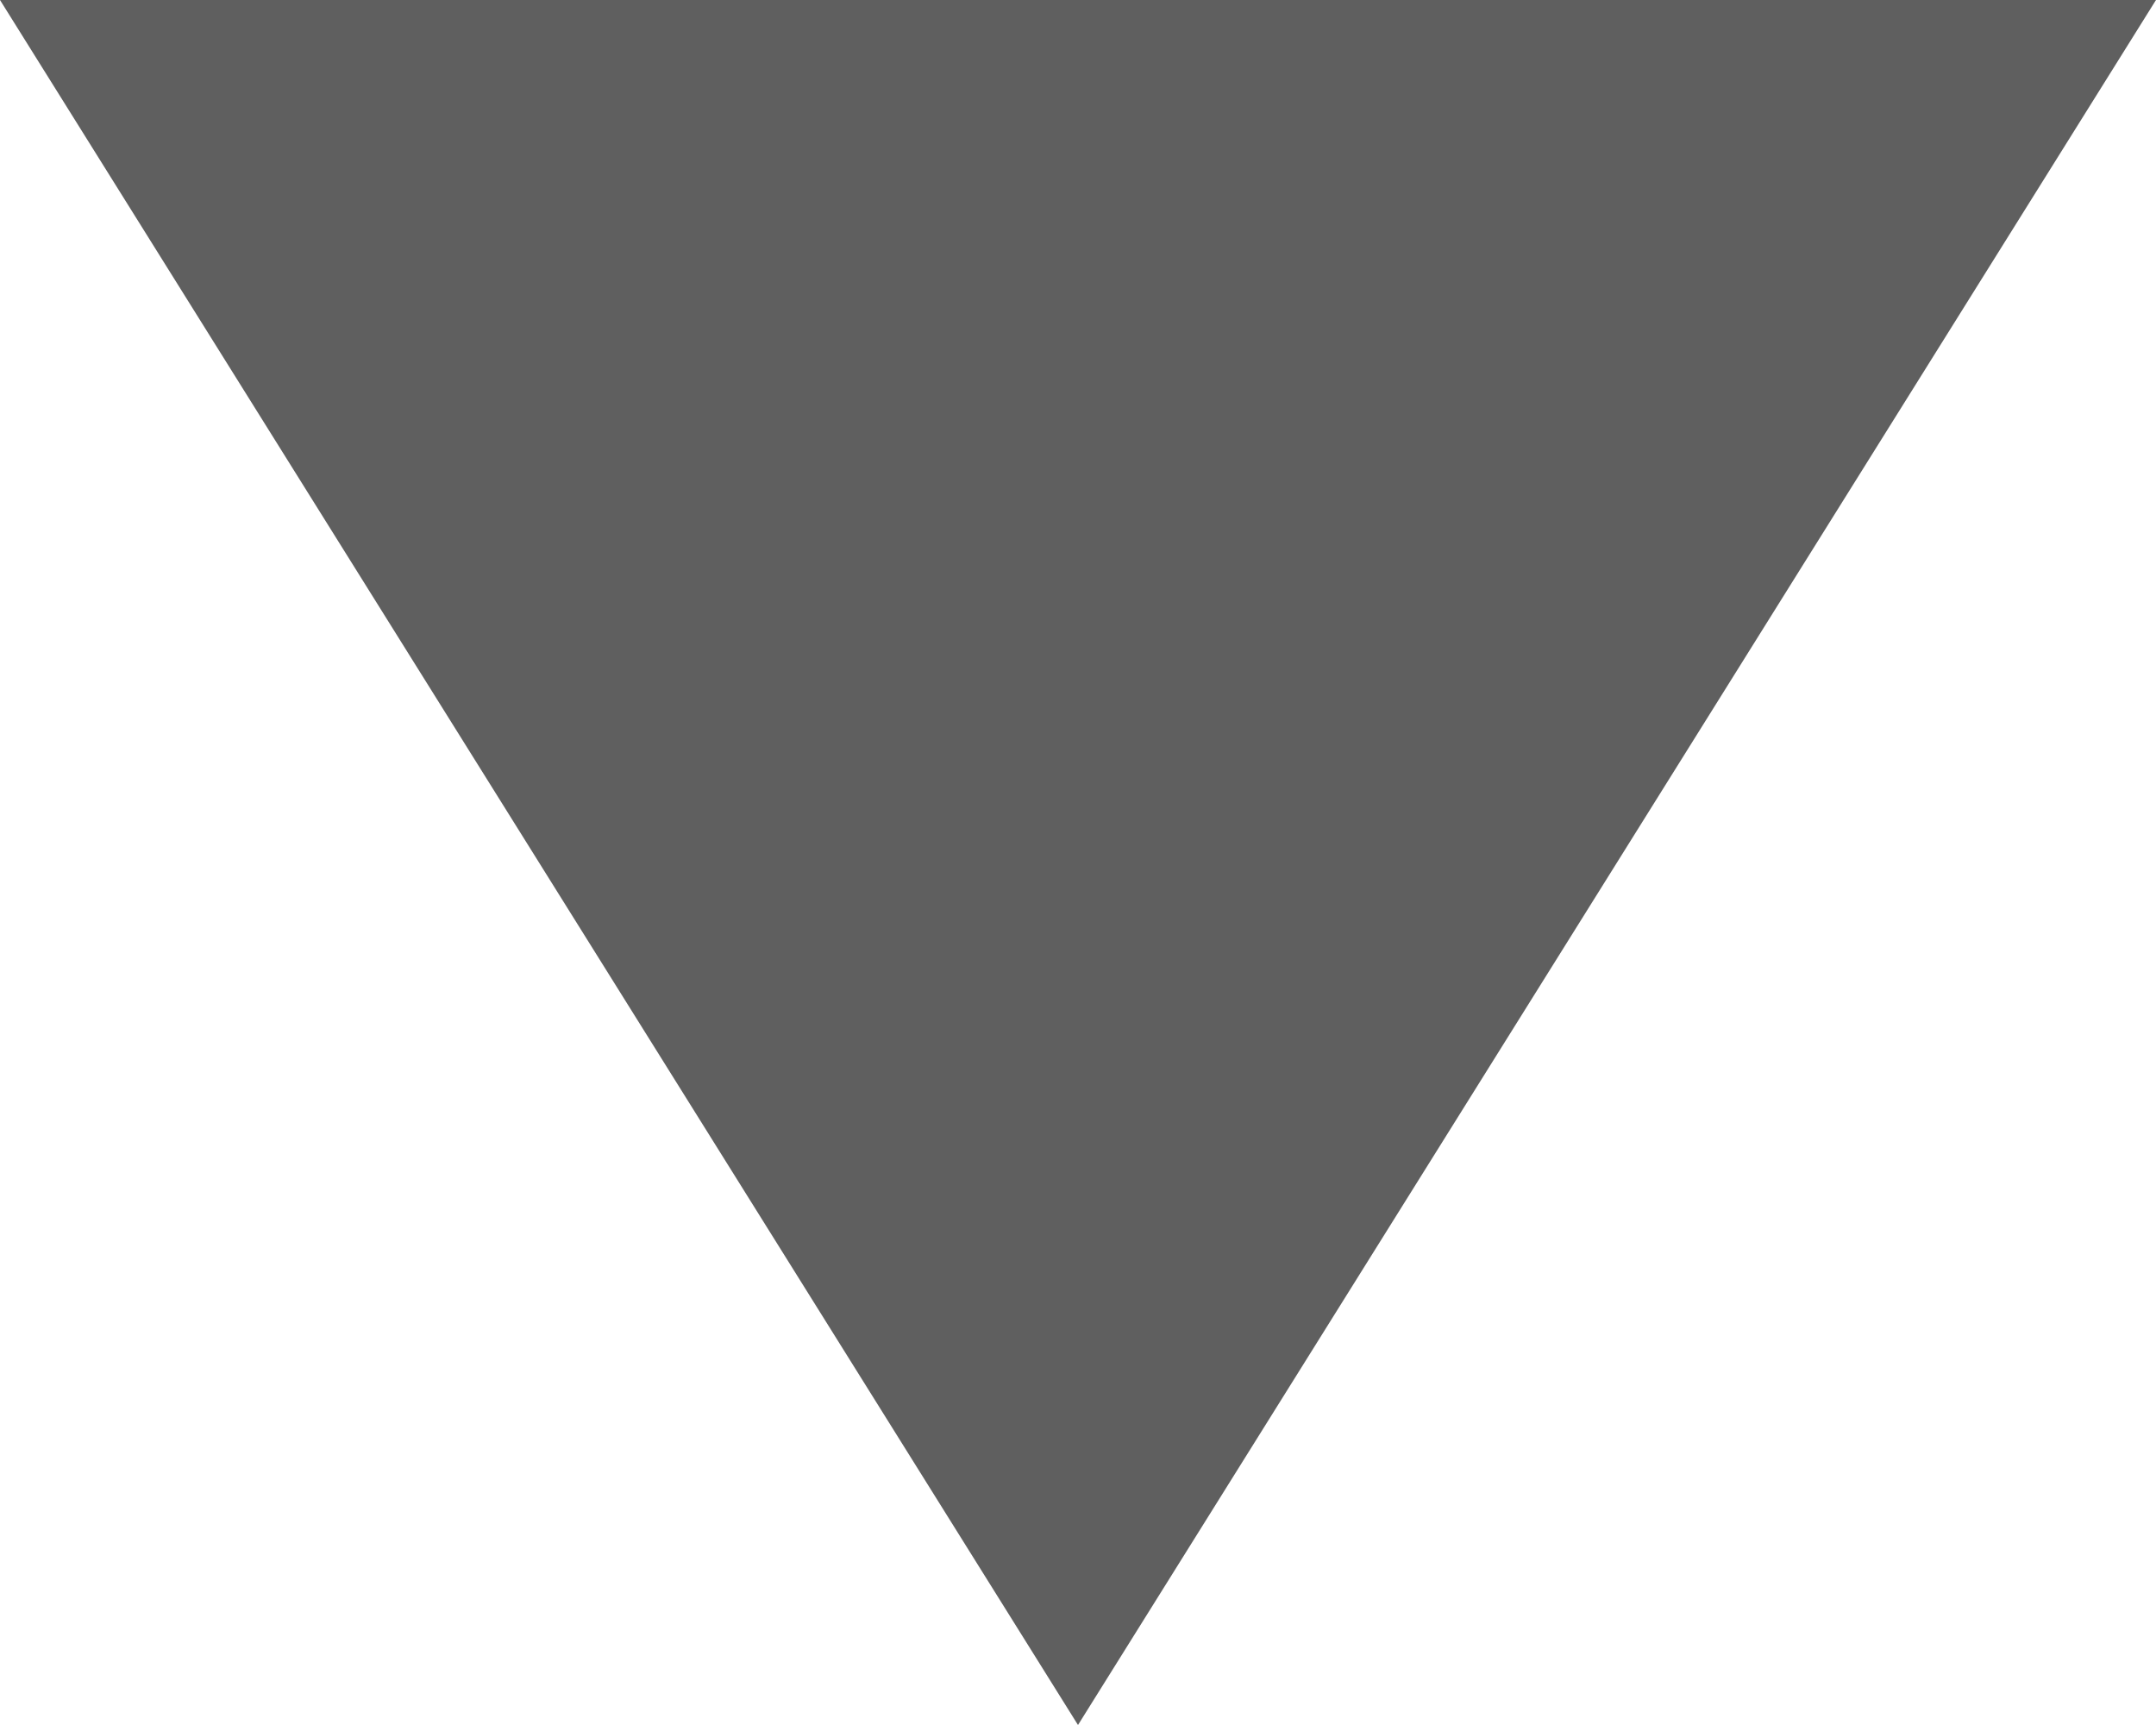
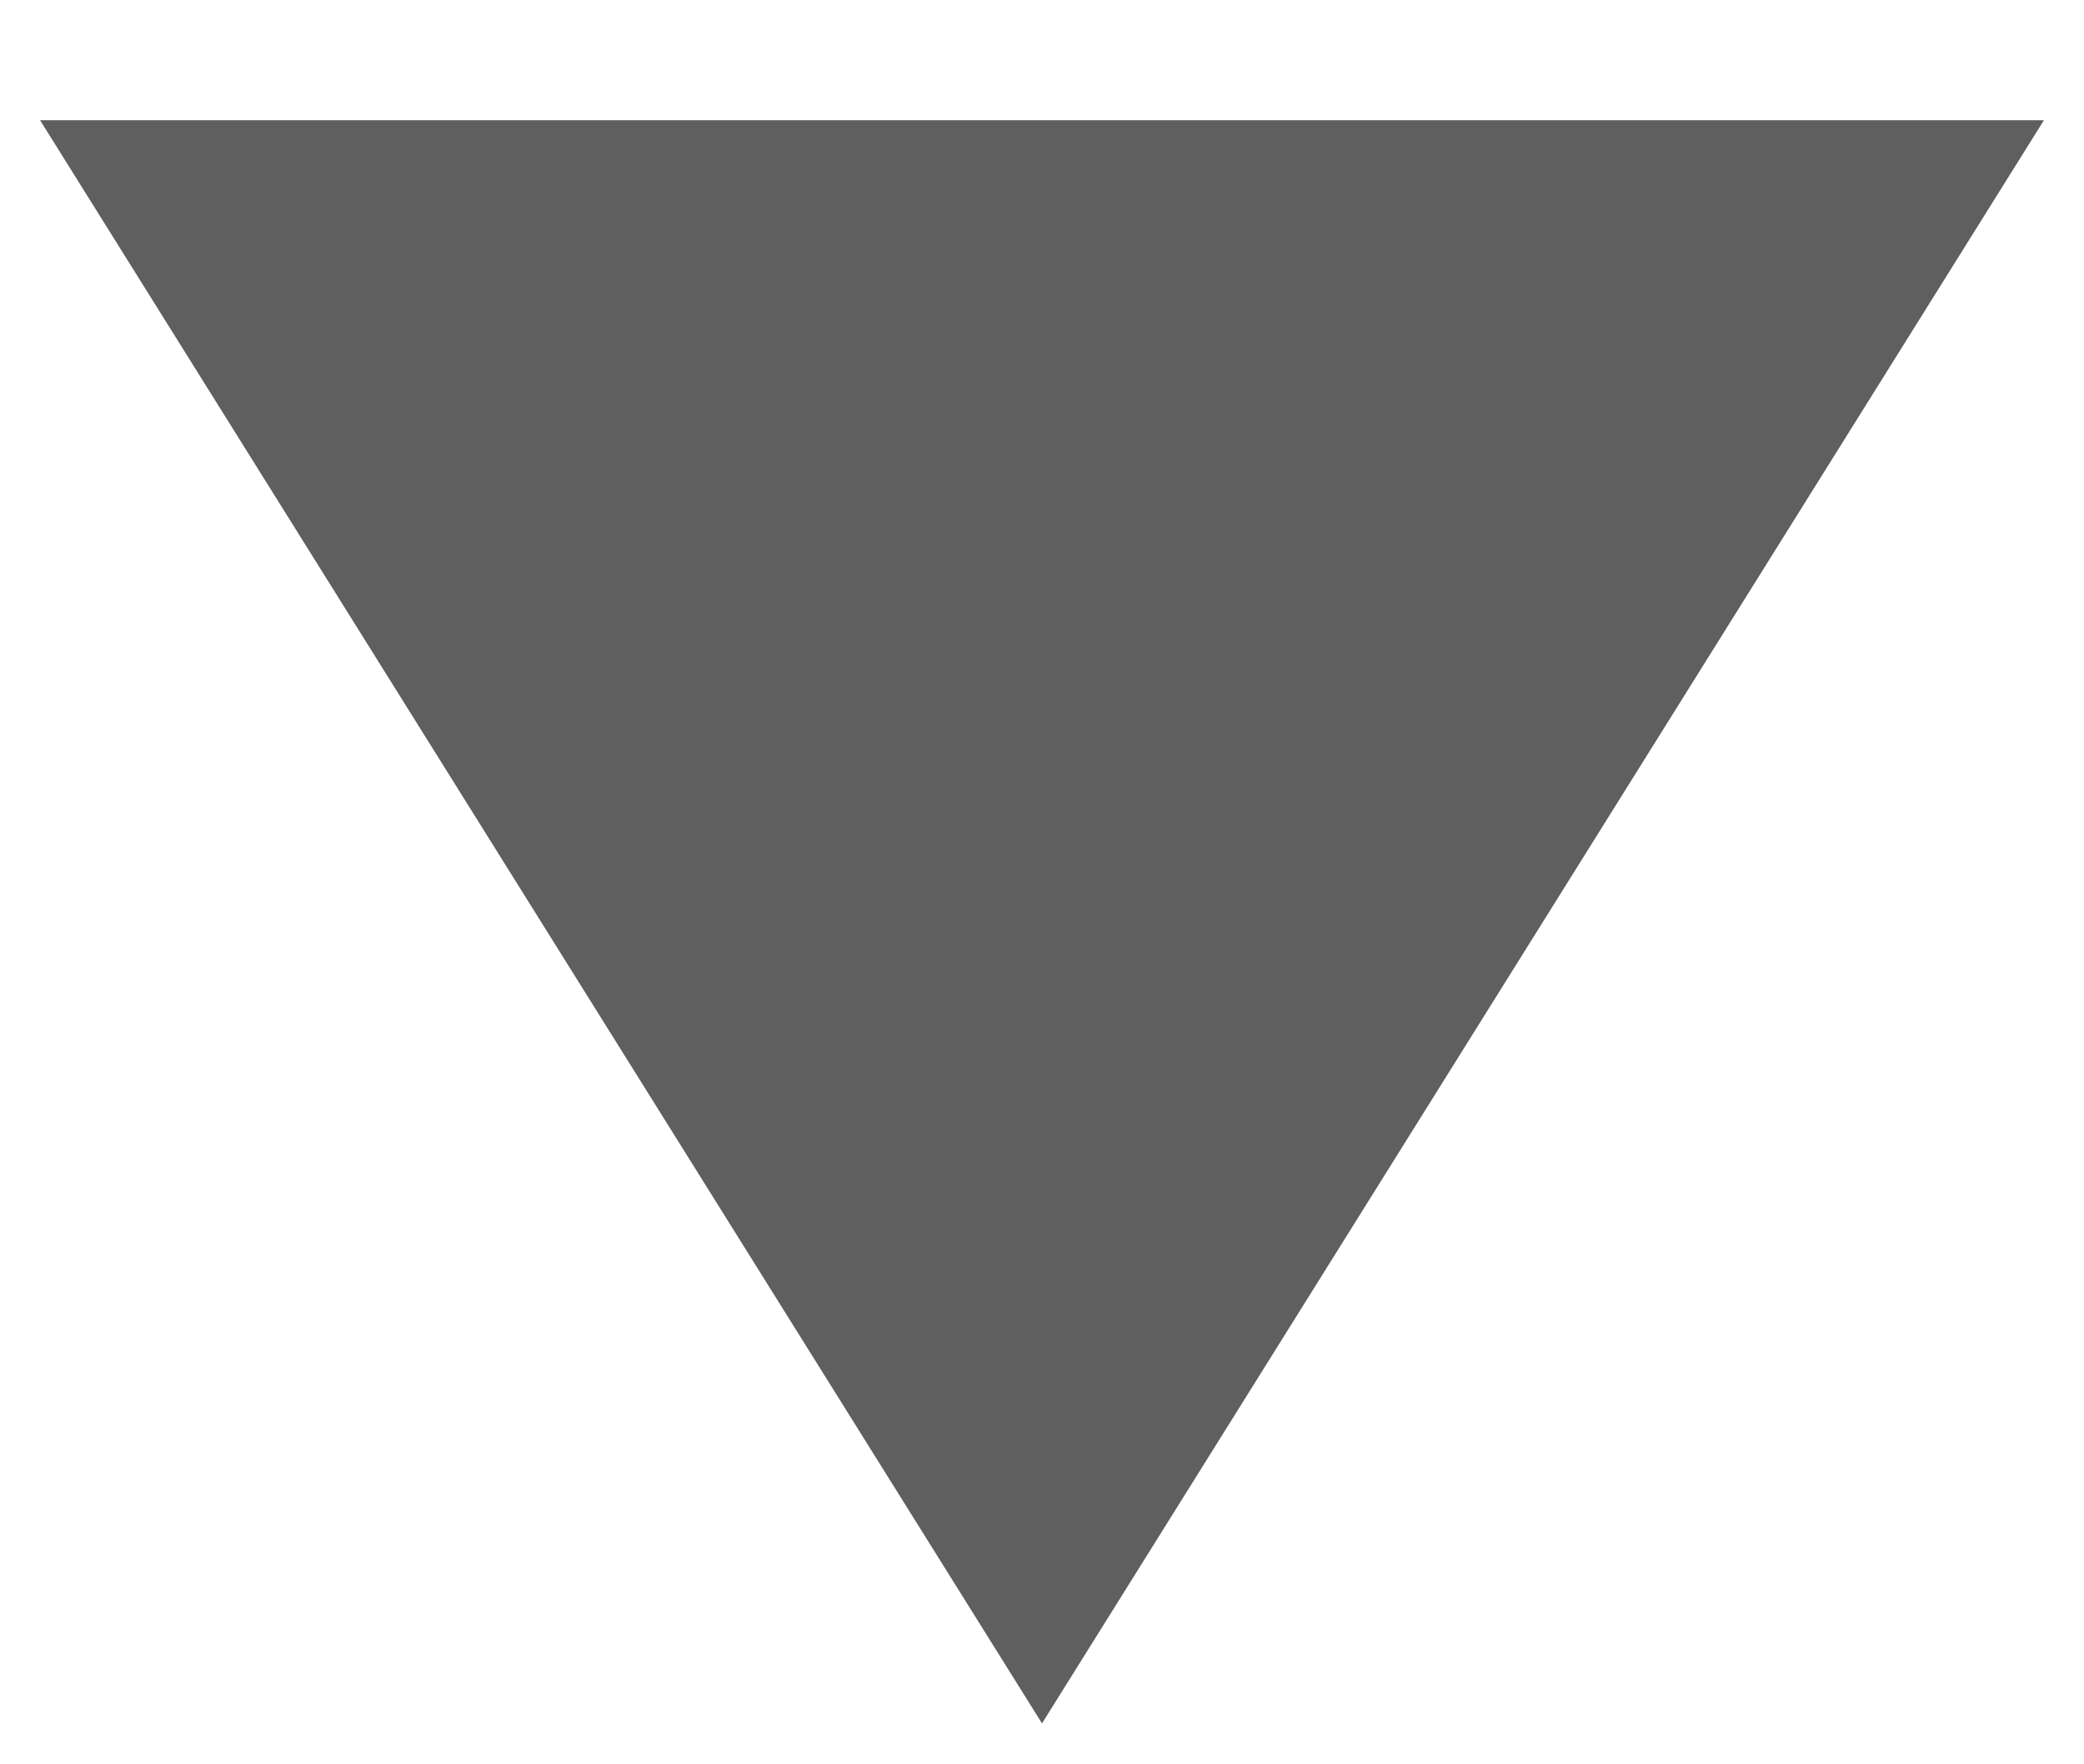
- <svg xmlns="http://www.w3.org/2000/svg" width="15" height="12" viewBox="0 0 15 12">
-   <path d="M7.5 12L0 0h15" fill-rule="nonzero" fill="#5F5F5F" />
+ <svg xmlns="http://www.w3.org/2000/svg" width="13" height="11" viewBox="0 0 13 11">
+   <path d="M6.5 10.75L.25.75h12.5" fill-rule="nonzero" fill="#5F5F5F" />
</svg>
